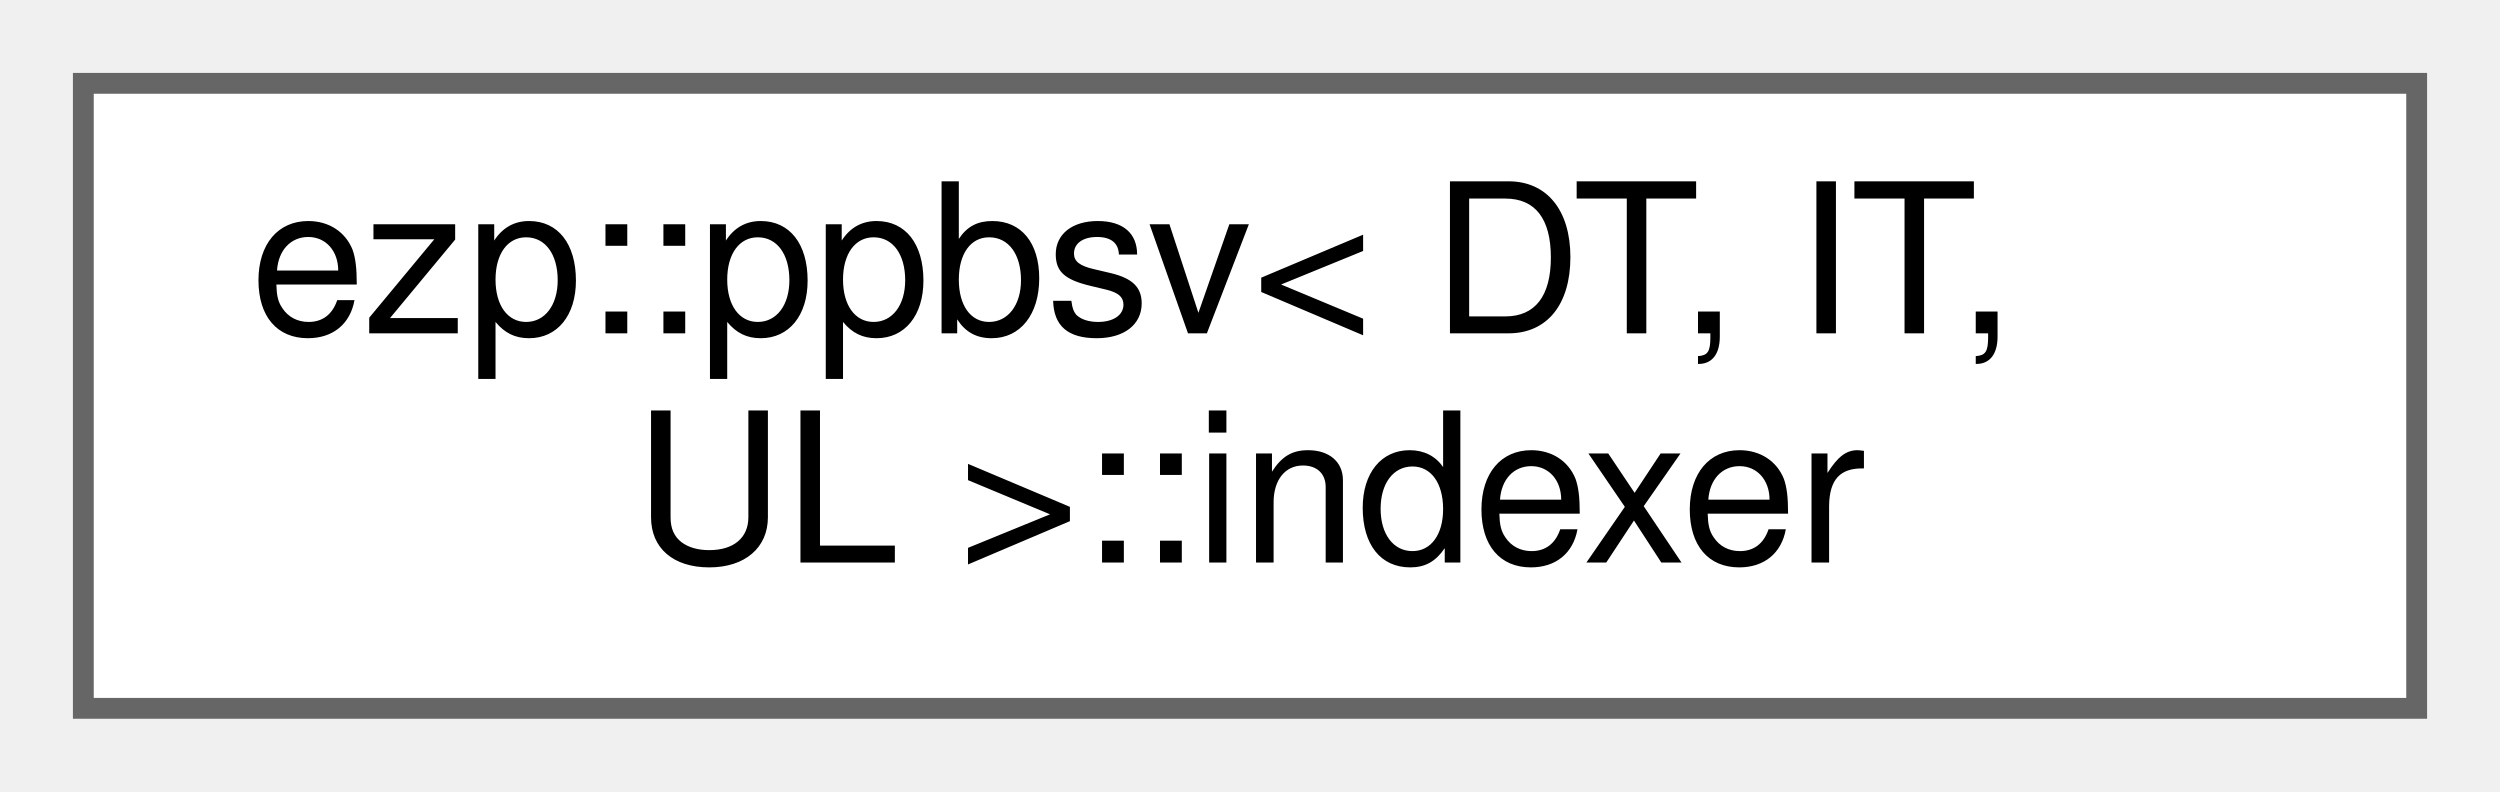
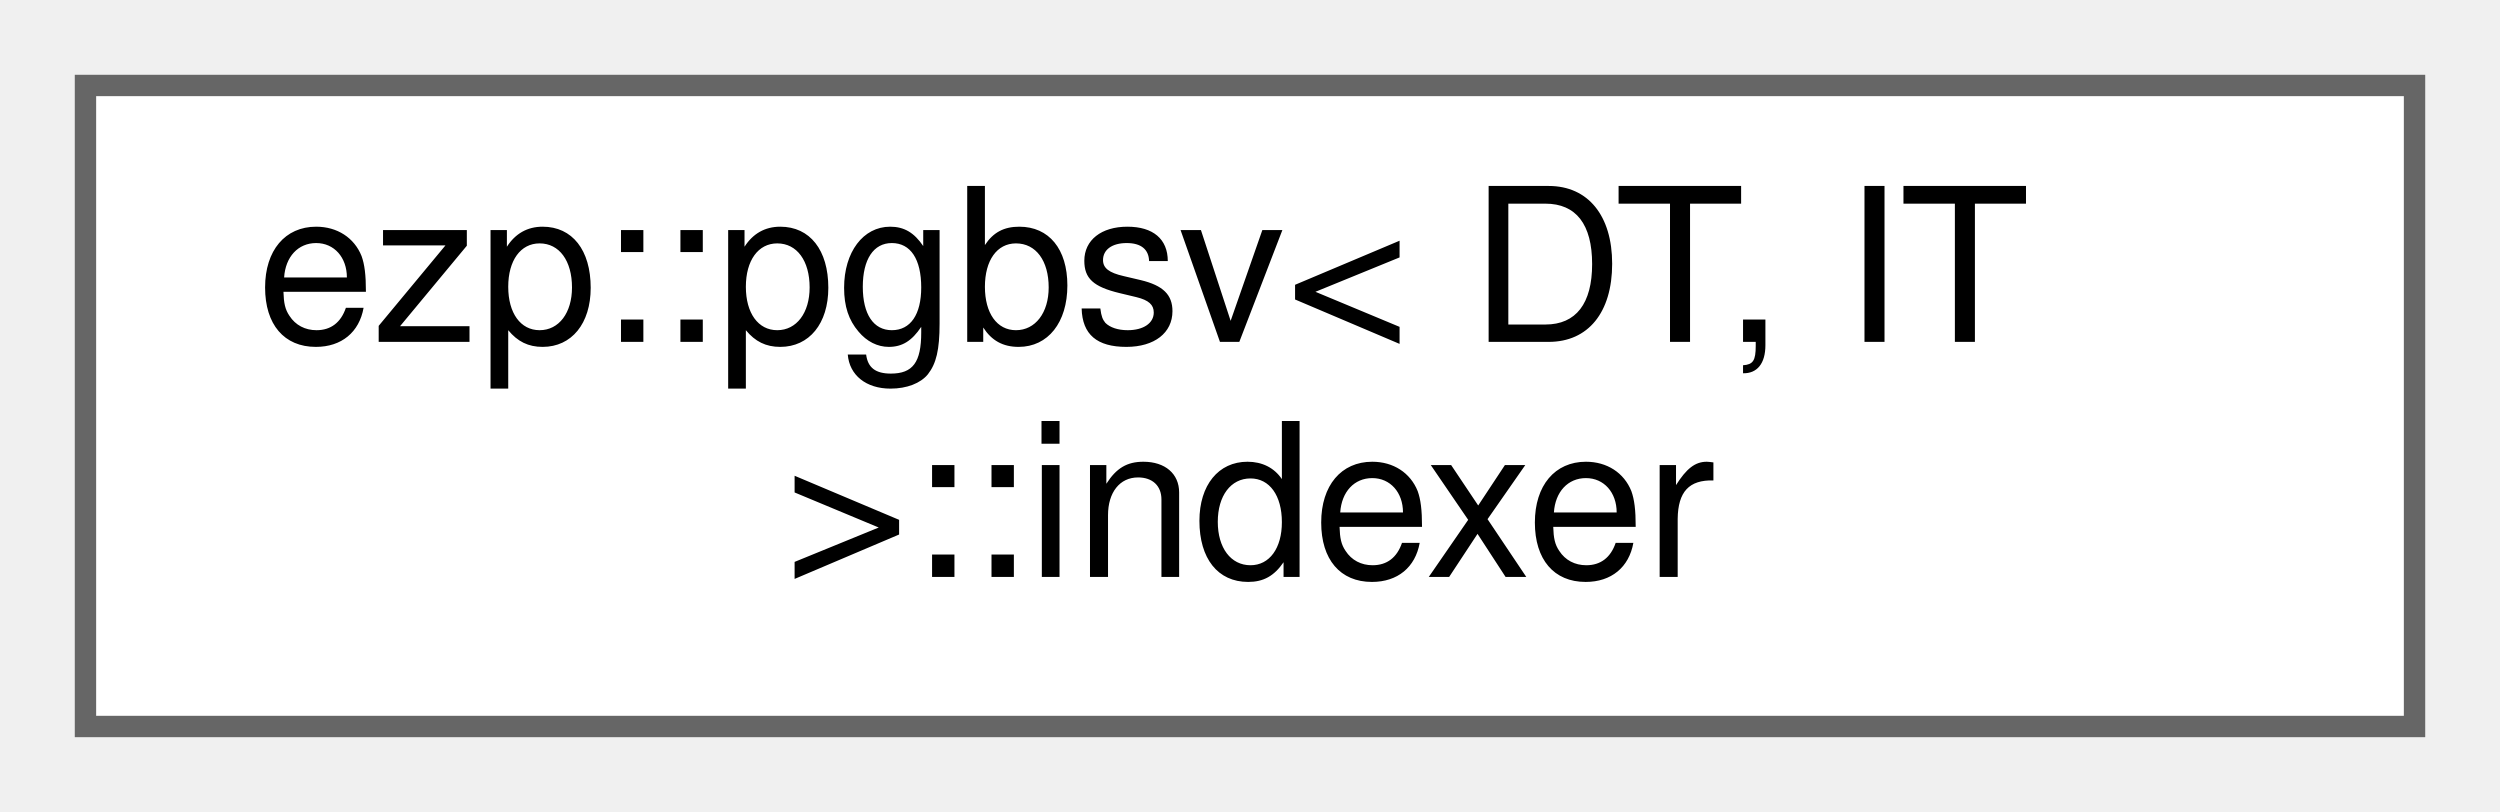
- <svg xmlns="http://www.w3.org/2000/svg" xmlns:xlink="http://www.w3.org/1999/xlink" width="120pt" height="38pt" viewBox="0.00 0.00 120.00 38.00">
+ <svg xmlns="http://www.w3.org/2000/svg" xmlns:xlink="http://www.w3.org/1999/xlink" width="117pt" height="38pt" viewBox="0.00 0.00 117.00 38.00">
  <g id="graph0" class="graph" transform="scale(1 1) rotate(0) translate(4 34)">
    <g id="Node000000" class="node">
      <g id="a_Node000000">
-         <a xlink:href="da/d2f/classezp_1_1ppbsv_1_1indexer.html" target="_top" xlink:title=" ">
-           <polygon fill="white" stroke="#666666" points="112,-30 0,-30 0,0 112,0 112,-30" />
-           <text text-anchor="start" x="8" y="-18" font-family="Helvetica,sans-Serif" font-size="10.00">ezp::ppbsv&lt; DT, IT,</text>
-           <text text-anchor="middle" x="56" y="-7" font-family="Helvetica,sans-Serif" font-size="10.00"> UL &gt;::indexer</text>
+         <a xlink:href="d4/d94/classezp_1_1pgbsv_1_1indexer.html" target="_top" xlink:title=" ">
+           <polygon fill="white" stroke="#666666" points="109,-30 0,-30 0,0 109,0 109,-30" />
+           <text text-anchor="start" x="8" y="-18" font-family="Helvetica,sans-Serif" font-size="10.00">ezp::pgbsv&lt; DT, IT</text>
+           <text text-anchor="middle" x="54.5" y="-7" font-family="Helvetica,sans-Serif" font-size="10.00"> &gt;::indexer</text>
        </a>
      </g>
    </g>
  </g>
</svg>
